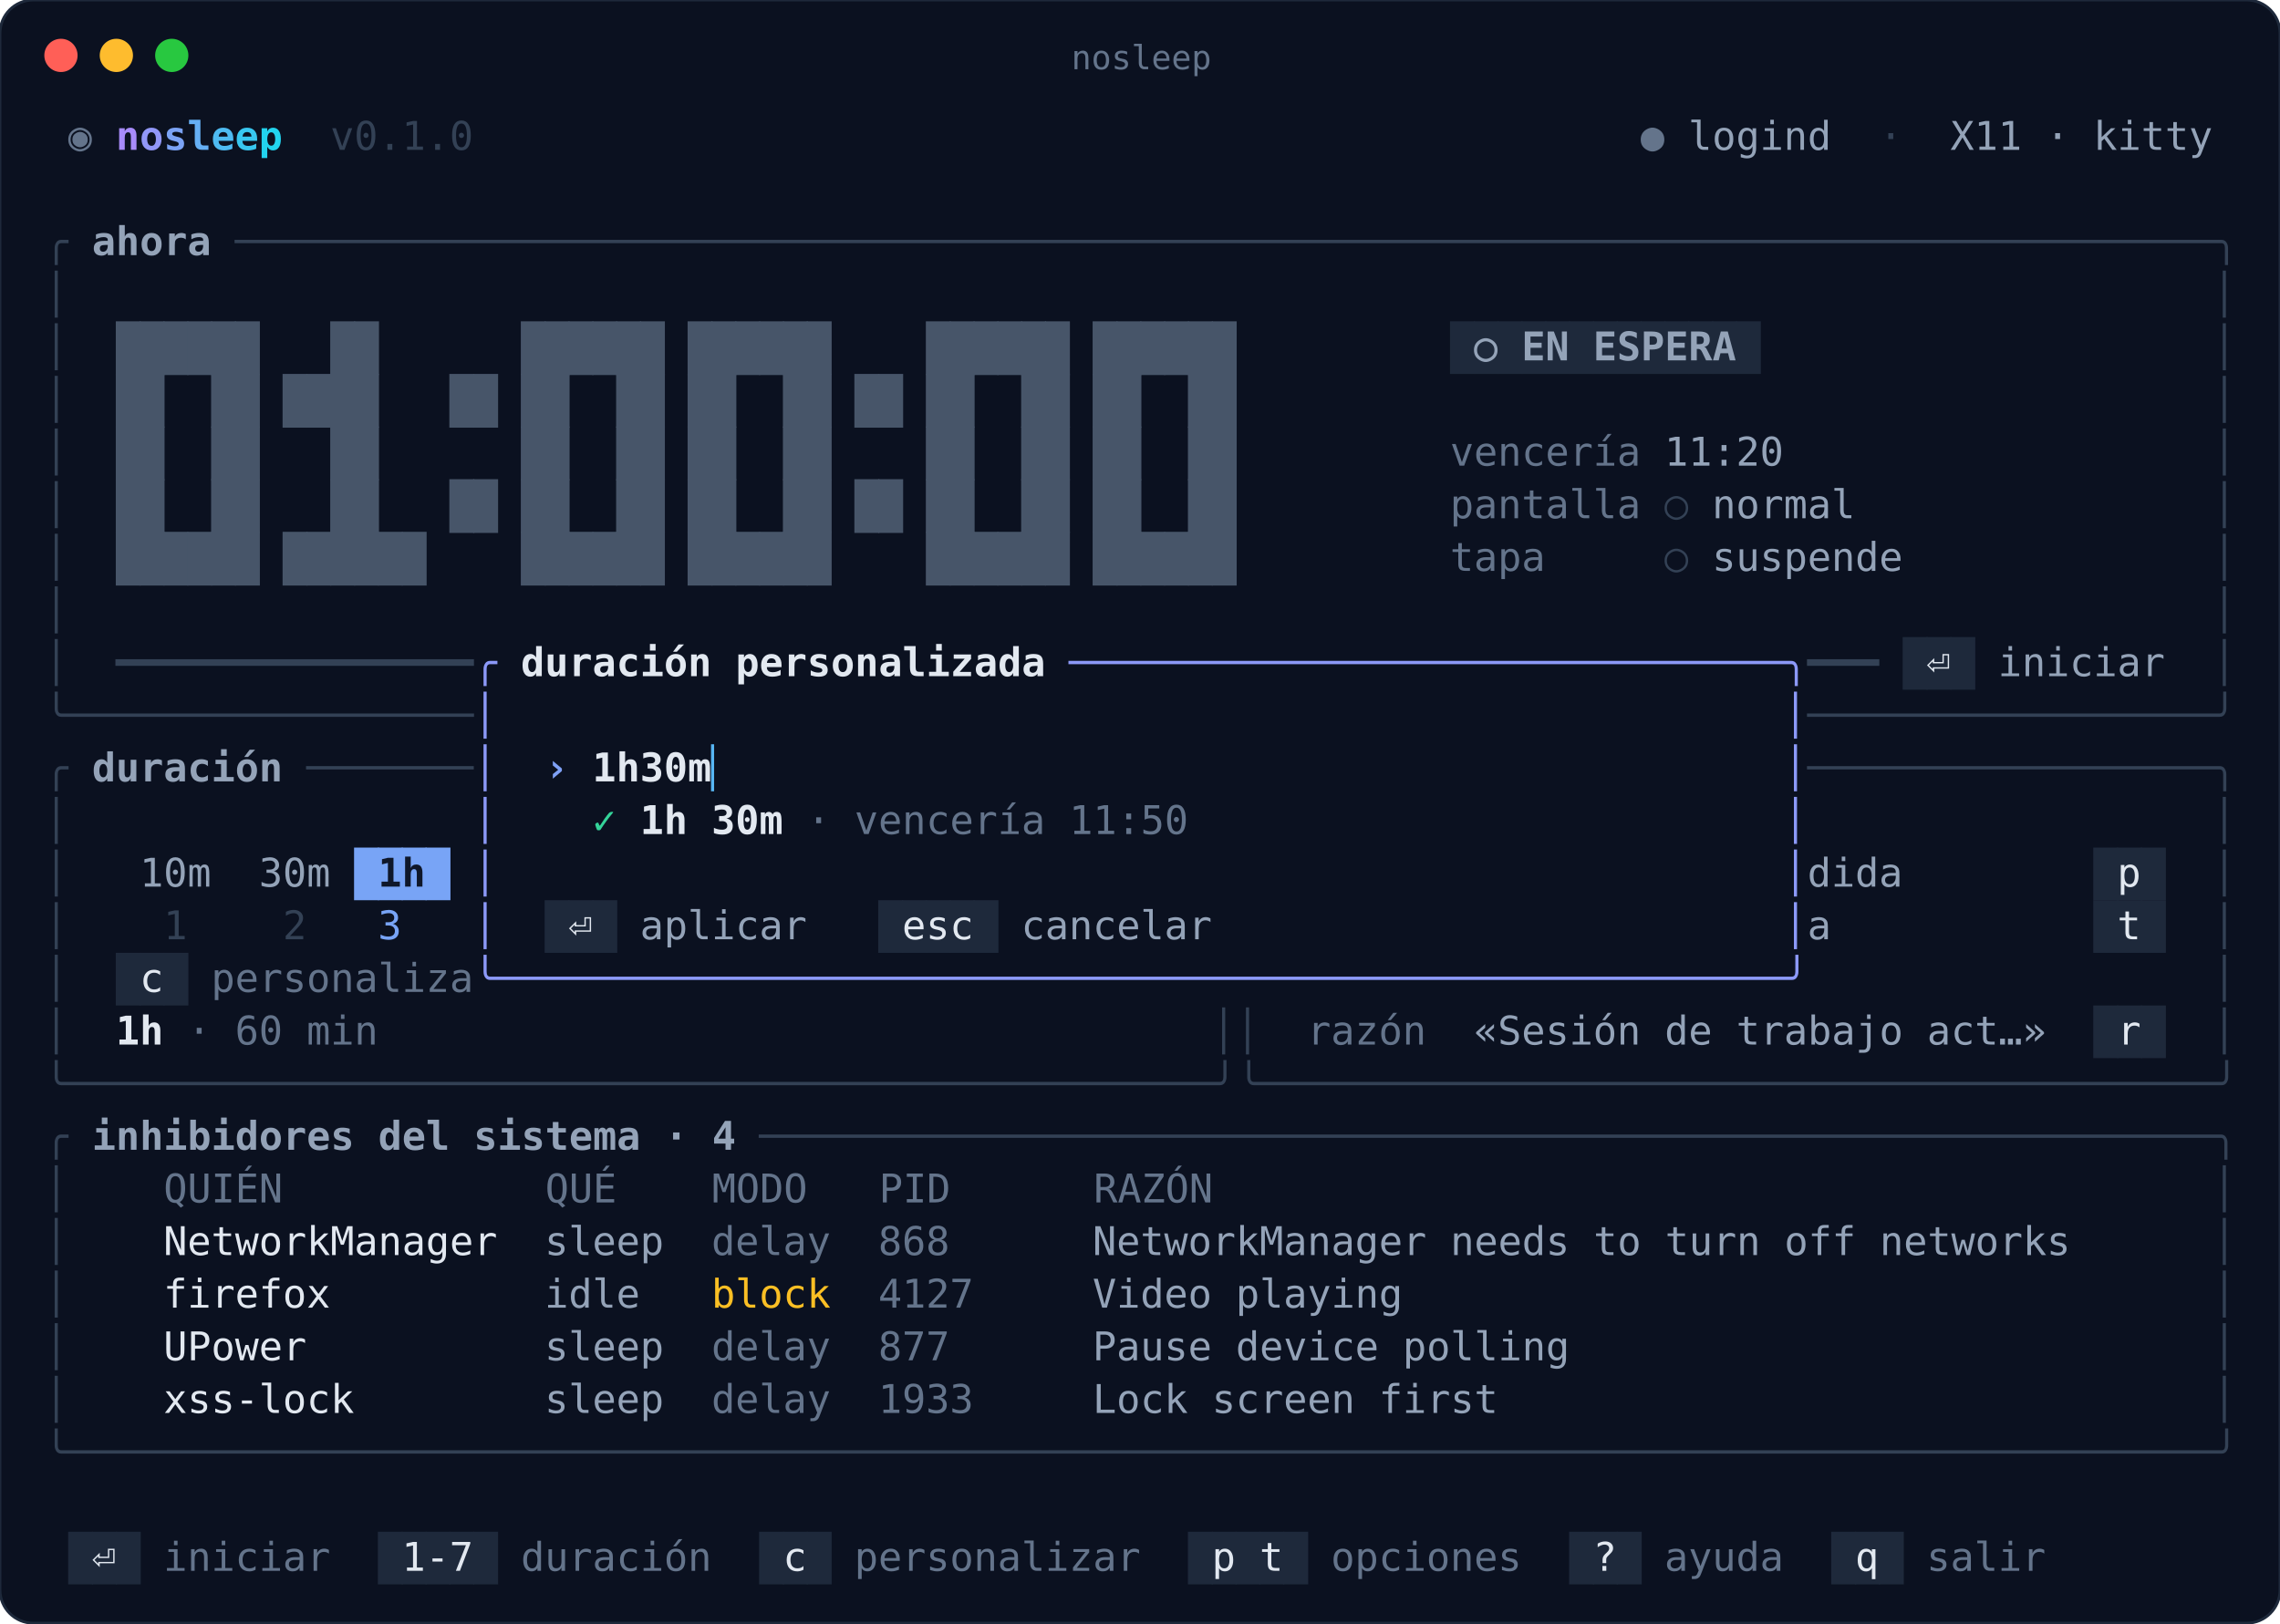
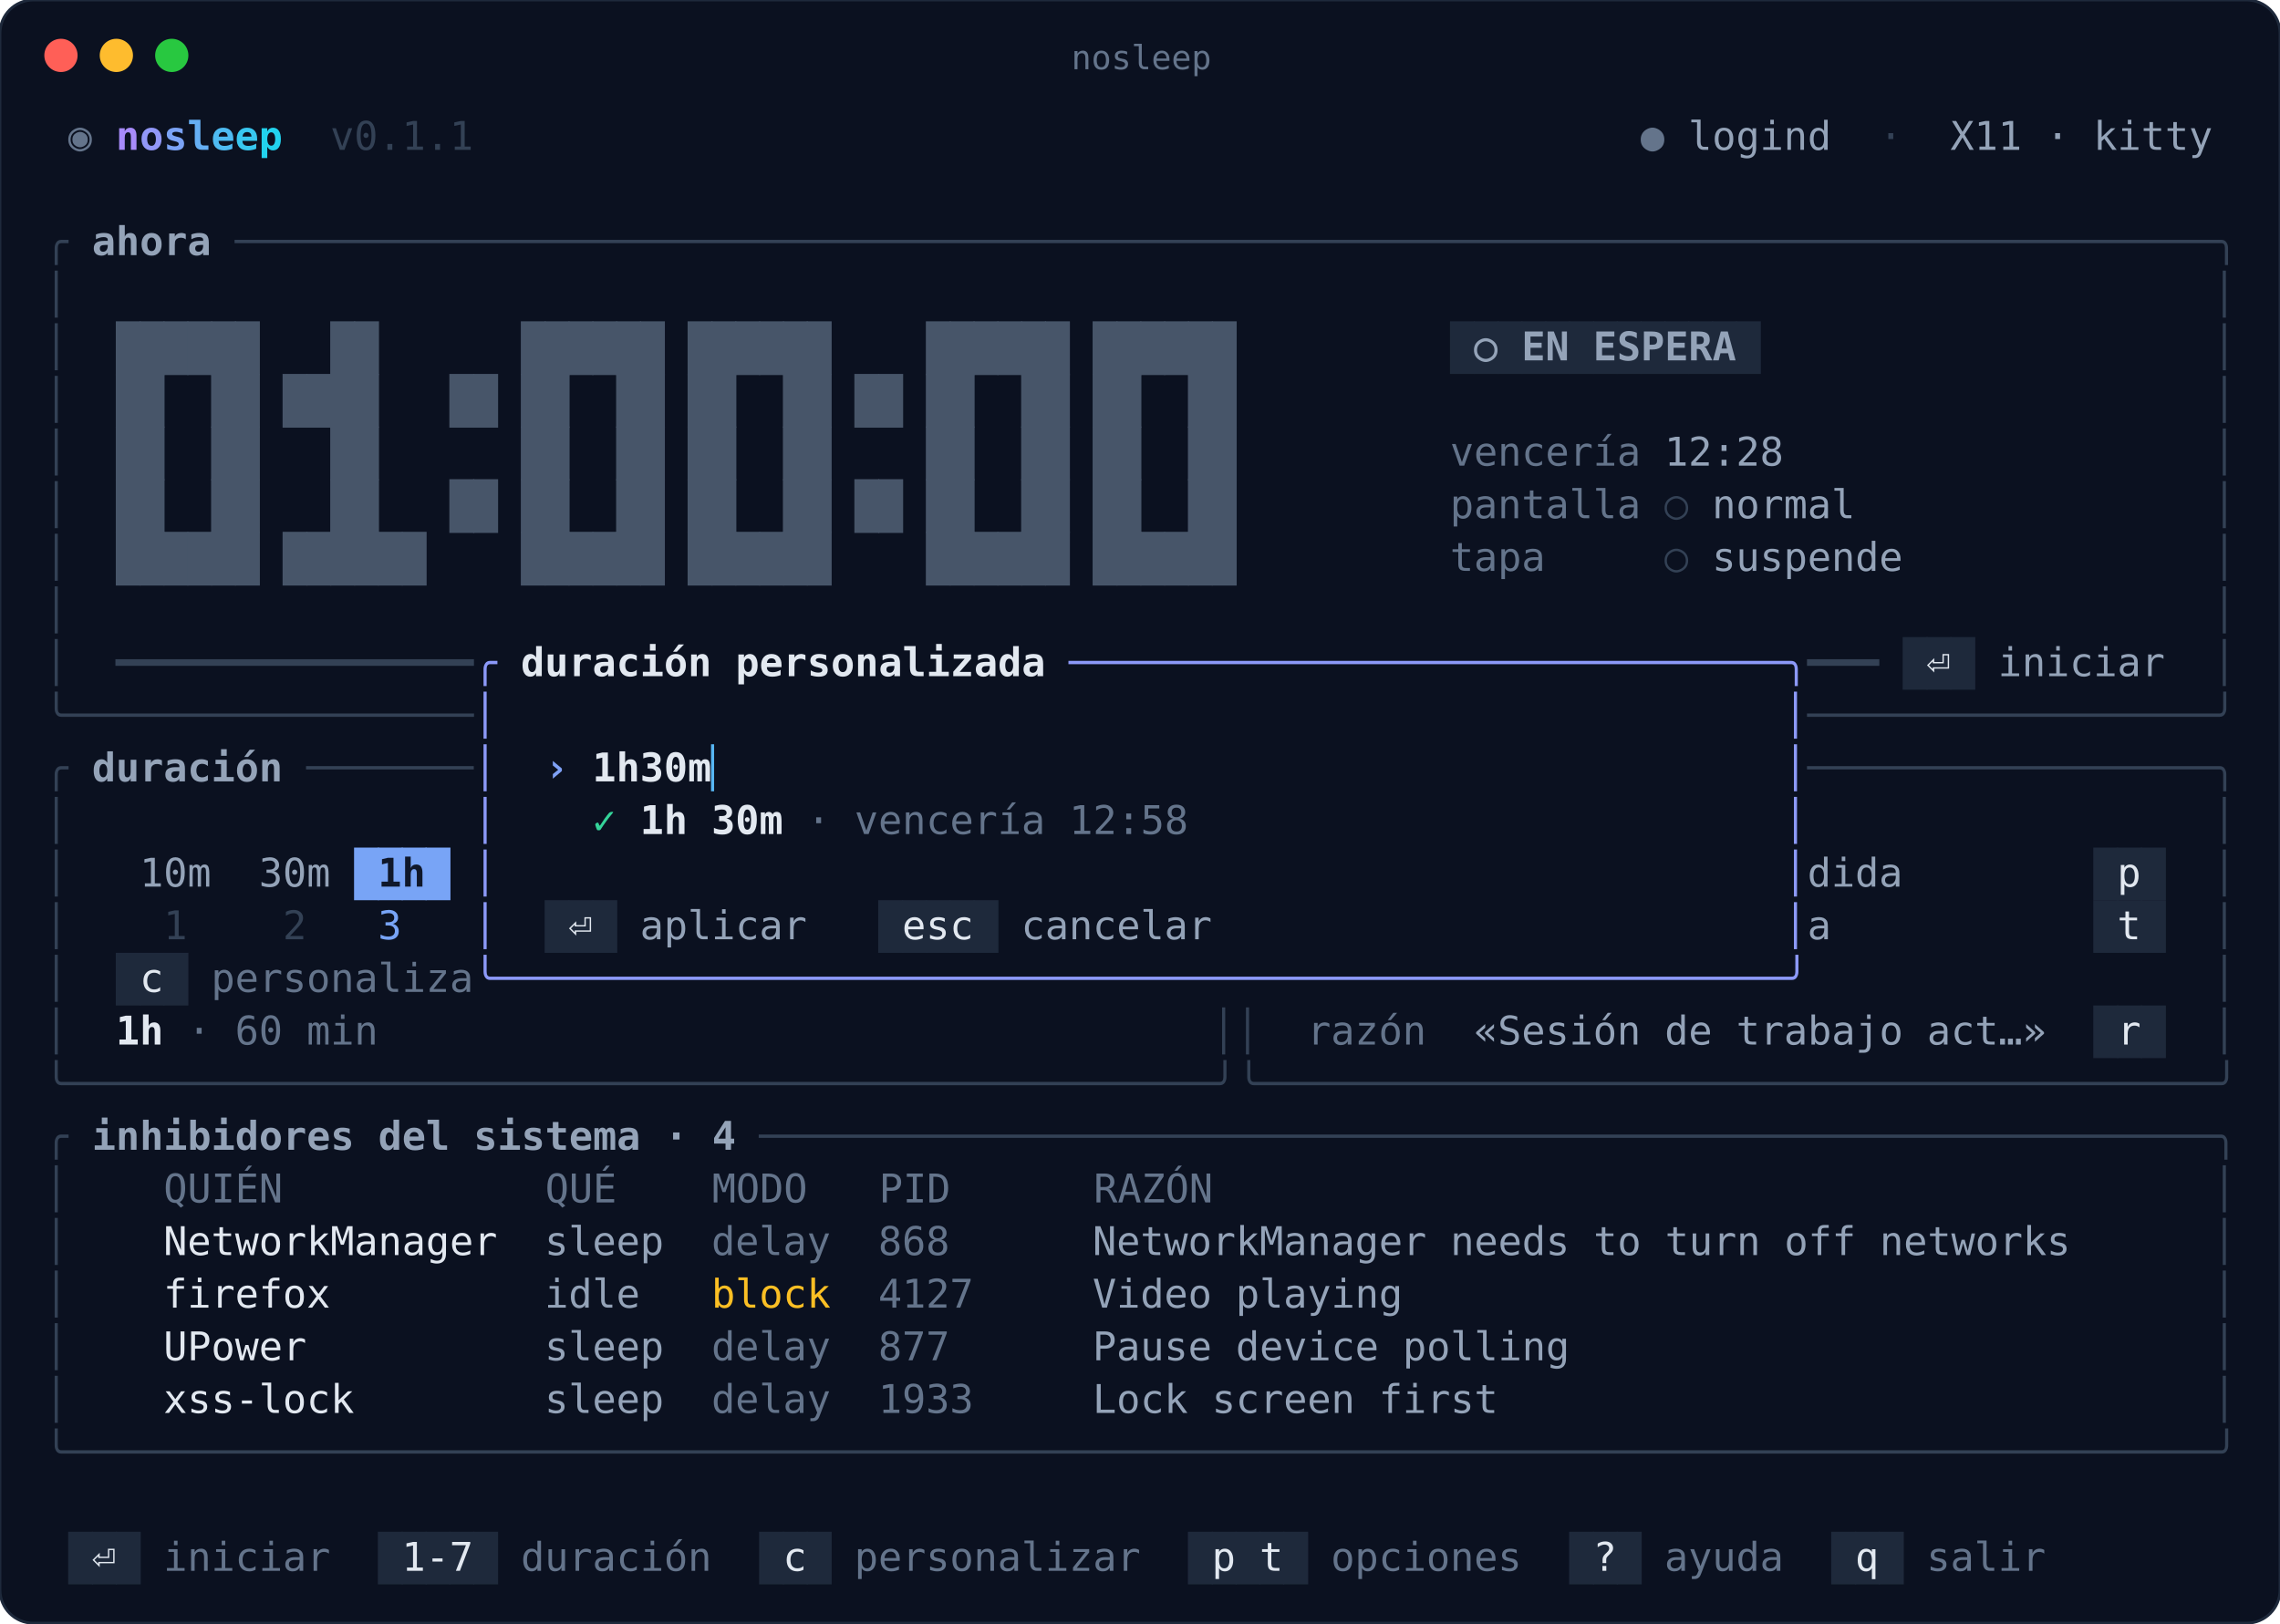
<svg xmlns="http://www.w3.org/2000/svg" xml:space="preserve" width="823" height="586" viewBox="0 0 823 586">
  <style>text{font-family:"JetBrains Mono","Fira Code","DejaVu Sans Mono",Menlo,Consolas,monospace;font-size:14.3px;white-space:pre}</style>
  <rect width="100%" height="100%" rx="12" fill="#0b1120" stroke="#1e293b" />
  <circle cx="22" cy="20" r="6" fill="#ff5f57" />
  <circle cx="42" cy="20" r="6" fill="#febc2e" />
  <circle cx="62" cy="20" r="6" fill="#28c840" />
  <text x="412" y="25" fill="#64748b" text-anchor="middle" style="font-size:12px">nosleep</text>
  <text x="24.6" y="54.1" fill="#64748b" textLength="17.2" lengthAdjust="spacingAndGlyphs">◉ </text>
  <text x="41.8" y="54.1" fill="#a78bfa" font-weight="700" textLength="8.6" lengthAdjust="spacingAndGlyphs">n</text>
  <text x="50.4" y="54.1" fill="#9197f8" font-weight="700" textLength="8.6" lengthAdjust="spacingAndGlyphs">o</text>
  <text x="59.0" y="54.1" fill="#7ba3f6" font-weight="700" textLength="8.6" lengthAdjust="spacingAndGlyphs">s</text>
  <text x="67.6" y="54.1" fill="#65aff4" font-weight="700" textLength="8.6" lengthAdjust="spacingAndGlyphs">l</text>
  <text x="76.2" y="54.1" fill="#4ebbf2" font-weight="700" textLength="8.6" lengthAdjust="spacingAndGlyphs">e</text>
  <text x="84.8" y="54.1" fill="#38c7f0" font-weight="700" textLength="8.6" lengthAdjust="spacingAndGlyphs">e</text>
  <text x="93.4" y="54.1" fill="#22d3ee" font-weight="700" textLength="8.6" lengthAdjust="spacingAndGlyphs">p</text>
-   <text x="102.0" y="54.1" fill="#334155" textLength="68.8" lengthAdjust="spacingAndGlyphs">  v0.1.0</text>
+   <text x="102.0" y="54.1" fill="#334155" textLength="68.8" lengthAdjust="spacingAndGlyphs">  v0.1.1</text>
  <text x="592.2" y="54.1" fill="#64748b" textLength="17.2" lengthAdjust="spacingAndGlyphs">● </text>
  <text x="609.4" y="54.1" fill="#94a3b8" textLength="51.6" lengthAdjust="spacingAndGlyphs">logind</text>
  <text x="661.0" y="54.1" fill="#334155" textLength="43.0" lengthAdjust="spacingAndGlyphs">  ·  </text>
  <text x="704.0" y="54.1" fill="#94a3b8" textLength="94.6" lengthAdjust="spacingAndGlyphs">X11 · kitty</text>
  <text x="16.0" y="92.1" fill="#334155" textLength="17.2" lengthAdjust="spacingAndGlyphs">╭ </text>
  <text x="33.2" y="92.1" fill="#94a3b8" font-weight="700" textLength="43.0" lengthAdjust="spacingAndGlyphs">ahora</text>
  <text x="76.2" y="92.1" fill="#334155" textLength="731.0" lengthAdjust="spacingAndGlyphs"> ───────────────────────────────────────────────────────────────────────────────────╮</text>
  <text x="16.0" y="111.1" fill="#334155" textLength="8.6" lengthAdjust="spacingAndGlyphs">│</text>
  <text x="798.6" y="111.1" fill="#334155" textLength="8.6" lengthAdjust="spacingAndGlyphs">│</text>
  <rect x="41.8" y="116.0" width="9.0" height="19.4" fill="#475569" />
  <rect x="50.4" y="116.0" width="9.0" height="19.4" fill="#475569" />
  <rect x="59.0" y="116.0" width="9.0" height="19.4" fill="#475569" />
  <rect x="67.6" y="116.0" width="9.0" height="19.4" fill="#475569" />
  <rect x="76.2" y="116.0" width="9.0" height="19.4" fill="#475569" />
  <rect x="84.8" y="116.0" width="9.0" height="19.4" fill="#475569" />
  <rect x="119.2" y="116.0" width="9.0" height="19.4" fill="#475569" />
  <rect x="127.8" y="116.0" width="9.0" height="19.4" fill="#475569" />
  <rect x="188.0" y="116.0" width="9.0" height="19.4" fill="#475569" />
  <rect x="196.6" y="116.0" width="9.0" height="19.4" fill="#475569" />
  <rect x="205.2" y="116.0" width="9.0" height="19.4" fill="#475569" />
  <rect x="213.8" y="116.0" width="9.0" height="19.4" fill="#475569" />
  <rect x="222.4" y="116.0" width="9.0" height="19.4" fill="#475569" />
  <rect x="231.0" y="116.0" width="9.0" height="19.4" fill="#475569" />
  <rect x="248.2" y="116.0" width="9.0" height="19.4" fill="#475569" />
  <rect x="256.8" y="116.0" width="9.0" height="19.4" fill="#475569" />
  <rect x="265.4" y="116.0" width="9.0" height="19.4" fill="#475569" />
  <rect x="274.0" y="116.0" width="9.0" height="19.4" fill="#475569" />
  <rect x="282.6" y="116.0" width="9.0" height="19.4" fill="#475569" />
  <rect x="291.2" y="116.0" width="9.0" height="19.4" fill="#475569" />
  <rect x="334.2" y="116.0" width="9.0" height="19.4" fill="#475569" />
  <rect x="342.8" y="116.0" width="9.0" height="19.4" fill="#475569" />
  <rect x="351.4" y="116.0" width="9.0" height="19.4" fill="#475569" />
  <rect x="360.0" y="116.0" width="9.0" height="19.4" fill="#475569" />
  <rect x="368.6" y="116.0" width="9.0" height="19.4" fill="#475569" />
  <rect x="377.2" y="116.0" width="9.0" height="19.4" fill="#475569" />
  <rect x="394.4" y="116.0" width="9.0" height="19.4" fill="#475569" />
  <rect x="403.0" y="116.0" width="9.0" height="19.4" fill="#475569" />
  <rect x="411.6" y="116.0" width="9.0" height="19.4" fill="#475569" />
  <rect x="420.2" y="116.0" width="9.0" height="19.4" fill="#475569" />
  <rect x="428.8" y="116.0" width="9.0" height="19.4" fill="#475569" />
  <rect x="437.4" y="116.0" width="9.0" height="19.4" fill="#475569" />
  <rect x="523.4" y="116.0" width="9.0" height="19" fill="#1e293b" />
  <rect x="532.0" y="116.0" width="9.0" height="19" fill="#1e293b" />
  <rect x="540.6" y="116.0" width="9.0" height="19" fill="#1e293b" />
  <rect x="549.2" y="116.0" width="9.0" height="19" fill="#1e293b" />
  <rect x="557.8" y="116.0" width="9.0" height="19" fill="#1e293b" />
  <rect x="566.4" y="116.0" width="9.0" height="19" fill="#1e293b" />
  <rect x="575.0" y="116.0" width="9.0" height="19" fill="#1e293b" />
  <rect x="583.6" y="116.0" width="9.0" height="19" fill="#1e293b" />
  <rect x="592.2" y="116.0" width="9.0" height="19" fill="#1e293b" />
  <rect x="600.8" y="116.0" width="9.0" height="19" fill="#1e293b" />
  <rect x="609.4" y="116.0" width="9.0" height="19" fill="#1e293b" />
  <rect x="618.0" y="116.0" width="9.0" height="19" fill="#1e293b" />
  <rect x="626.6" y="116.0" width="9.0" height="19" fill="#1e293b" />
  <text x="16.0" y="130.1" fill="#334155" textLength="8.6" lengthAdjust="spacingAndGlyphs">│</text>
  <text x="523.4" y="130.1" fill="#94a3b8" font-weight="700" textLength="111.8" lengthAdjust="spacingAndGlyphs"> ○ EN ESPERA </text>
  <text x="798.6" y="130.1" fill="#334155" textLength="8.6" lengthAdjust="spacingAndGlyphs">│</text>
  <rect x="41.8" y="135.0" width="9.0" height="19.4" fill="#475569" />
  <rect x="50.4" y="135.0" width="9.0" height="19.4" fill="#475569" />
  <rect x="76.2" y="135.0" width="9.0" height="19.4" fill="#475569" />
  <rect x="84.8" y="135.0" width="9.0" height="19.4" fill="#475569" />
  <rect x="102.0" y="135.0" width="9.0" height="19.4" fill="#475569" />
  <rect x="110.6" y="135.0" width="9.0" height="19.4" fill="#475569" />
  <rect x="119.2" y="135.0" width="9.0" height="19.4" fill="#475569" />
  <rect x="127.8" y="135.0" width="9.0" height="19.4" fill="#475569" />
  <rect x="162.2" y="135.0" width="9.0" height="19.4" fill="#475569" />
  <rect x="170.8" y="135.0" width="9.0" height="19.4" fill="#475569" />
  <rect x="188.0" y="135.0" width="9.0" height="19.4" fill="#475569" />
  <rect x="196.6" y="135.0" width="9.0" height="19.4" fill="#475569" />
  <rect x="222.4" y="135.0" width="9.0" height="19.4" fill="#475569" />
  <rect x="231.0" y="135.0" width="9.0" height="19.4" fill="#475569" />
  <rect x="248.2" y="135.0" width="9.0" height="19.4" fill="#475569" />
  <rect x="256.8" y="135.0" width="9.0" height="19.4" fill="#475569" />
  <rect x="282.6" y="135.0" width="9.0" height="19.4" fill="#475569" />
  <rect x="291.2" y="135.0" width="9.0" height="19.4" fill="#475569" />
  <rect x="308.4" y="135.0" width="9.0" height="19.4" fill="#475569" />
  <rect x="317.0" y="135.0" width="9.0" height="19.4" fill="#475569" />
  <rect x="334.2" y="135.0" width="9.0" height="19.4" fill="#475569" />
  <rect x="342.8" y="135.0" width="9.0" height="19.4" fill="#475569" />
  <rect x="368.6" y="135.0" width="9.0" height="19.4" fill="#475569" />
  <rect x="377.2" y="135.0" width="9.0" height="19.4" fill="#475569" />
  <rect x="394.4" y="135.0" width="9.0" height="19.4" fill="#475569" />
  <rect x="403.0" y="135.0" width="9.0" height="19.4" fill="#475569" />
  <rect x="428.8" y="135.0" width="9.0" height="19.4" fill="#475569" />
  <rect x="437.4" y="135.0" width="9.0" height="19.4" fill="#475569" />
  <text x="16.0" y="149.1" fill="#334155" textLength="8.6" lengthAdjust="spacingAndGlyphs">│</text>
  <text x="798.6" y="149.1" fill="#334155" textLength="8.6" lengthAdjust="spacingAndGlyphs">│</text>
  <rect x="41.8" y="154.0" width="9.0" height="19.4" fill="#475569" />
  <rect x="50.4" y="154.0" width="9.0" height="19.4" fill="#475569" />
  <rect x="76.2" y="154.0" width="9.0" height="19.4" fill="#475569" />
  <rect x="84.8" y="154.0" width="9.0" height="19.4" fill="#475569" />
  <rect x="119.2" y="154.0" width="9.0" height="19.4" fill="#475569" />
  <rect x="127.8" y="154.0" width="9.0" height="19.4" fill="#475569" />
  <rect x="188.0" y="154.0" width="9.0" height="19.4" fill="#475569" />
  <rect x="196.6" y="154.0" width="9.0" height="19.4" fill="#475569" />
  <rect x="222.4" y="154.0" width="9.0" height="19.4" fill="#475569" />
  <rect x="231.0" y="154.0" width="9.0" height="19.4" fill="#475569" />
  <rect x="248.2" y="154.0" width="9.0" height="19.4" fill="#475569" />
  <rect x="256.8" y="154.0" width="9.0" height="19.4" fill="#475569" />
  <rect x="282.6" y="154.0" width="9.0" height="19.4" fill="#475569" />
  <rect x="291.2" y="154.0" width="9.0" height="19.4" fill="#475569" />
  <rect x="334.2" y="154.0" width="9.0" height="19.4" fill="#475569" />
  <rect x="342.8" y="154.0" width="9.0" height="19.4" fill="#475569" />
  <rect x="368.6" y="154.0" width="9.0" height="19.4" fill="#475569" />
  <rect x="377.2" y="154.0" width="9.0" height="19.4" fill="#475569" />
  <rect x="394.4" y="154.0" width="9.0" height="19.4" fill="#475569" />
  <rect x="403.0" y="154.0" width="9.0" height="19.4" fill="#475569" />
  <rect x="428.8" y="154.0" width="9.0" height="19.4" fill="#475569" />
  <rect x="437.4" y="154.0" width="9.0" height="19.4" fill="#475569" />
  <text x="16.0" y="168.1" fill="#334155" textLength="8.6" lengthAdjust="spacingAndGlyphs">│</text>
  <text x="523.4" y="168.1" fill="#64748b" textLength="77.4" lengthAdjust="spacingAndGlyphs">vencería </text>
-   <text x="600.8" y="168.1" fill="#94a3b8" textLength="43.0" lengthAdjust="spacingAndGlyphs">11:20</text>
+   <text x="600.8" y="168.1" fill="#94a3b8" textLength="43.0" lengthAdjust="spacingAndGlyphs">12:28</text>
  <text x="798.6" y="168.1" fill="#334155" textLength="8.6" lengthAdjust="spacingAndGlyphs">│</text>
  <rect x="41.8" y="173.0" width="9.0" height="19.4" fill="#475569" />
  <rect x="50.4" y="173.0" width="9.0" height="19.4" fill="#475569" />
  <rect x="76.2" y="173.0" width="9.0" height="19.4" fill="#475569" />
  <rect x="84.8" y="173.0" width="9.0" height="19.4" fill="#475569" />
  <rect x="119.2" y="173.0" width="9.0" height="19.4" fill="#475569" />
  <rect x="127.8" y="173.0" width="9.0" height="19.4" fill="#475569" />
  <rect x="162.2" y="173.0" width="9.0" height="19.4" fill="#475569" />
  <rect x="170.8" y="173.0" width="9.0" height="19.4" fill="#475569" />
  <rect x="188.0" y="173.0" width="9.0" height="19.4" fill="#475569" />
  <rect x="196.6" y="173.0" width="9.0" height="19.4" fill="#475569" />
  <rect x="222.4" y="173.0" width="9.0" height="19.4" fill="#475569" />
  <rect x="231.0" y="173.0" width="9.0" height="19.4" fill="#475569" />
  <rect x="248.2" y="173.0" width="9.0" height="19.4" fill="#475569" />
  <rect x="256.8" y="173.0" width="9.0" height="19.4" fill="#475569" />
  <rect x="282.6" y="173.0" width="9.0" height="19.4" fill="#475569" />
  <rect x="291.2" y="173.0" width="9.0" height="19.4" fill="#475569" />
  <rect x="308.4" y="173.0" width="9.0" height="19.4" fill="#475569" />
  <rect x="317.0" y="173.0" width="9.0" height="19.4" fill="#475569" />
  <rect x="334.2" y="173.0" width="9.0" height="19.4" fill="#475569" />
  <rect x="342.8" y="173.0" width="9.0" height="19.4" fill="#475569" />
  <rect x="368.6" y="173.0" width="9.0" height="19.4" fill="#475569" />
  <rect x="377.2" y="173.0" width="9.0" height="19.4" fill="#475569" />
  <rect x="394.4" y="173.0" width="9.0" height="19.4" fill="#475569" />
  <rect x="403.0" y="173.0" width="9.0" height="19.4" fill="#475569" />
  <rect x="428.8" y="173.0" width="9.0" height="19.4" fill="#475569" />
  <rect x="437.4" y="173.0" width="9.0" height="19.4" fill="#475569" />
  <text x="16.0" y="187.1" fill="#334155" textLength="8.6" lengthAdjust="spacingAndGlyphs">│</text>
  <text x="523.4" y="187.1" fill="#64748b" textLength="77.4" lengthAdjust="spacingAndGlyphs">pantalla </text>
  <text x="600.8" y="187.1" fill="#334155" textLength="17.2" lengthAdjust="spacingAndGlyphs">○ </text>
  <text x="618.0" y="187.1" fill="#94a3b8" textLength="51.6" lengthAdjust="spacingAndGlyphs">normal</text>
  <text x="798.6" y="187.1" fill="#334155" textLength="8.6" lengthAdjust="spacingAndGlyphs">│</text>
  <rect x="41.8" y="192.0" width="9.0" height="19.4" fill="#475569" />
  <rect x="50.4" y="192.0" width="9.0" height="19.4" fill="#475569" />
  <rect x="59.0" y="192.0" width="9.0" height="19.4" fill="#475569" />
  <rect x="67.6" y="192.0" width="9.0" height="19.4" fill="#475569" />
  <rect x="76.2" y="192.0" width="9.0" height="19.4" fill="#475569" />
  <rect x="84.8" y="192.0" width="9.0" height="19.4" fill="#475569" />
  <rect x="102.0" y="192.0" width="9.0" height="19.4" fill="#475569" />
  <rect x="110.6" y="192.0" width="9.0" height="19.4" fill="#475569" />
  <rect x="119.2" y="192.0" width="9.0" height="19.4" fill="#475569" />
  <rect x="127.8" y="192.0" width="9.0" height="19.4" fill="#475569" />
  <rect x="136.4" y="192.0" width="9.0" height="19.4" fill="#475569" />
  <rect x="145.0" y="192.0" width="9.0" height="19.4" fill="#475569" />
  <rect x="188.0" y="192.0" width="9.0" height="19.4" fill="#475569" />
  <rect x="196.6" y="192.0" width="9.0" height="19.4" fill="#475569" />
  <rect x="205.2" y="192.0" width="9.0" height="19.4" fill="#475569" />
  <rect x="213.8" y="192.0" width="9.0" height="19.4" fill="#475569" />
  <rect x="222.4" y="192.0" width="9.0" height="19.4" fill="#475569" />
  <rect x="231.0" y="192.0" width="9.0" height="19.4" fill="#475569" />
  <rect x="248.2" y="192.0" width="9.0" height="19.4" fill="#475569" />
  <rect x="256.8" y="192.0" width="9.0" height="19.4" fill="#475569" />
  <rect x="265.4" y="192.0" width="9.0" height="19.4" fill="#475569" />
  <rect x="274.0" y="192.0" width="9.0" height="19.4" fill="#475569" />
  <rect x="282.6" y="192.0" width="9.0" height="19.4" fill="#475569" />
  <rect x="291.2" y="192.0" width="9.0" height="19.4" fill="#475569" />
  <rect x="334.2" y="192.0" width="9.0" height="19.4" fill="#475569" />
  <rect x="342.8" y="192.0" width="9.0" height="19.4" fill="#475569" />
  <rect x="351.4" y="192.0" width="9.0" height="19.4" fill="#475569" />
  <rect x="360.0" y="192.0" width="9.0" height="19.4" fill="#475569" />
  <rect x="368.6" y="192.0" width="9.0" height="19.4" fill="#475569" />
  <rect x="377.2" y="192.0" width="9.0" height="19.4" fill="#475569" />
  <rect x="394.4" y="192.0" width="9.0" height="19.4" fill="#475569" />
  <rect x="403.0" y="192.0" width="9.0" height="19.4" fill="#475569" />
  <rect x="411.6" y="192.0" width="9.0" height="19.4" fill="#475569" />
  <rect x="420.2" y="192.0" width="9.0" height="19.4" fill="#475569" />
  <rect x="428.8" y="192.0" width="9.0" height="19.4" fill="#475569" />
  <rect x="437.4" y="192.0" width="9.0" height="19.4" fill="#475569" />
  <text x="16.0" y="206.1" fill="#334155" textLength="8.6" lengthAdjust="spacingAndGlyphs">│</text>
  <text x="523.4" y="206.1" fill="#64748b" textLength="77.4" lengthAdjust="spacingAndGlyphs">tapa     </text>
  <text x="600.8" y="206.1" fill="#334155" textLength="17.2" lengthAdjust="spacingAndGlyphs">○ </text>
  <text x="618.0" y="206.1" fill="#94a3b8" textLength="68.8" lengthAdjust="spacingAndGlyphs">suspende</text>
  <text x="798.6" y="206.1" fill="#334155" textLength="8.6" lengthAdjust="spacingAndGlyphs">│</text>
  <text x="16.0" y="225.1" fill="#334155" textLength="8.6" lengthAdjust="spacingAndGlyphs">│</text>
  <text x="798.6" y="225.1" fill="#334155" textLength="8.6" lengthAdjust="spacingAndGlyphs">│</text>
  <rect x="686.8" y="230.0" width="9.0" height="19" fill="#1e293b" />
  <rect x="695.4" y="230.0" width="9.0" height="19" fill="#1e293b" />
  <rect x="704.0" y="230.0" width="9.0" height="19" fill="#1e293b" />
  <text x="16.0" y="244.1" fill="#334155" textLength="8.6" lengthAdjust="spacingAndGlyphs">│</text>
  <text x="41.8" y="244.1" fill="#334155" textLength="129.0" lengthAdjust="spacingAndGlyphs">━━━━━━━━━━━━━━━</text>
  <text x="170.8" y="244.1" fill="#8c99f8" textLength="17.2" lengthAdjust="spacingAndGlyphs">╭ </text>
  <text x="188.0" y="244.1" fill="#e2e8f0" font-weight="700" textLength="189.2" lengthAdjust="spacingAndGlyphs">duración personalizada</text>
  <text x="377.2" y="244.1" fill="#8c99f8" textLength="275.2" lengthAdjust="spacingAndGlyphs"> ──────────────────────────────╮</text>
  <text x="652.4" y="244.1" fill="#334155" textLength="25.8" lengthAdjust="spacingAndGlyphs">━━━</text>
  <text x="686.8" y="244.1" fill="#e2e8f0" textLength="25.8" lengthAdjust="spacingAndGlyphs"> ⏎ </text>
  <text x="712.6" y="244.1" fill="#94a3b8" textLength="68.8" lengthAdjust="spacingAndGlyphs"> iniciar</text>
  <text x="798.6" y="244.1" fill="#334155" textLength="8.6" lengthAdjust="spacingAndGlyphs">│</text>
  <text x="16.0" y="263.1" fill="#334155" textLength="154.8" lengthAdjust="spacingAndGlyphs">╰─────────────────</text>
  <text x="170.8" y="263.1" fill="#8c99f8" textLength="8.6" lengthAdjust="spacingAndGlyphs">│</text>
  <text x="643.8" y="263.1" fill="#8c99f8" textLength="8.6" lengthAdjust="spacingAndGlyphs">│</text>
  <text x="652.4" y="263.1" fill="#334155" textLength="154.8" lengthAdjust="spacingAndGlyphs">─────────────────╯</text>
  <text x="16.0" y="282.1" fill="#334155" textLength="17.2" lengthAdjust="spacingAndGlyphs">╭ </text>
  <text x="33.2" y="282.1" fill="#94a3b8" font-weight="700" textLength="68.8" lengthAdjust="spacingAndGlyphs">duración</text>
  <text x="102.0" y="282.1" fill="#334155" textLength="68.8" lengthAdjust="spacingAndGlyphs"> ───────</text>
  <text x="170.8" y="282.1" fill="#8c99f8" textLength="8.6" lengthAdjust="spacingAndGlyphs">│</text>
  <text x="179.4" y="282.1" fill="#7fa1f6" font-weight="700" textLength="34.4" lengthAdjust="spacingAndGlyphs">  › </text>
  <text x="213.8" y="282.1" fill="#e2e8f0" font-weight="700" textLength="43.0" lengthAdjust="spacingAndGlyphs">1h30m</text>
  <text x="256.8" y="282.1" fill="#57b6f3" textLength="8.6" lengthAdjust="spacingAndGlyphs">▏</text>
  <text x="643.8" y="282.1" fill="#8c99f8" textLength="8.6" lengthAdjust="spacingAndGlyphs">│</text>
  <text x="652.4" y="282.1" fill="#334155" textLength="154.8" lengthAdjust="spacingAndGlyphs">─────────────────╮</text>
  <text x="16.0" y="301.1" fill="#334155" textLength="8.6" lengthAdjust="spacingAndGlyphs">│</text>
  <text x="170.8" y="301.1" fill="#8c99f8" textLength="8.6" lengthAdjust="spacingAndGlyphs">│</text>
  <text x="213.8" y="301.1" fill="#34d399" textLength="17.2" lengthAdjust="spacingAndGlyphs">✓ </text>
  <text x="231.0" y="301.1" fill="#e2e8f0" font-weight="700" textLength="51.6" lengthAdjust="spacingAndGlyphs">1h 30m</text>
-   <text x="282.6" y="301.1" fill="#64748b" textLength="146.2" lengthAdjust="spacingAndGlyphs"> · vencería 11:50</text>
+   <text x="282.6" y="301.1" fill="#64748b" textLength="146.2" lengthAdjust="spacingAndGlyphs"> · vencería 12:58</text>
  <text x="643.8" y="301.1" fill="#8c99f8" textLength="8.6" lengthAdjust="spacingAndGlyphs">│</text>
  <text x="798.6" y="301.1" fill="#334155" textLength="8.6" lengthAdjust="spacingAndGlyphs">│</text>
  <rect x="127.8" y="306.0" width="9.0" height="19" fill="#78a4f6" />
  <rect x="136.4" y="306.0" width="9.0" height="19" fill="#78a4f6" />
  <rect x="145.0" y="306.0" width="9.0" height="19" fill="#78a4f6" />
  <rect x="153.6" y="306.0" width="9.0" height="19" fill="#78a4f6" />
  <rect x="755.6" y="306.0" width="9.0" height="19" fill="#1e293b" />
  <rect x="764.2" y="306.0" width="9.0" height="19" fill="#1e293b" />
  <rect x="772.8" y="306.0" width="9.0" height="19" fill="#1e293b" />
  <text x="16.0" y="320.1" fill="#334155" textLength="8.6" lengthAdjust="spacingAndGlyphs">│</text>
  <text x="41.8" y="320.1" fill="#94a3b8" textLength="86.0" lengthAdjust="spacingAndGlyphs"> 10m  30m </text>
  <text x="127.8" y="320.1" fill="#0f172a" font-weight="700" textLength="34.4" lengthAdjust="spacingAndGlyphs"> 1h </text>
  <text x="170.8" y="320.1" fill="#8c99f8" textLength="8.6" lengthAdjust="spacingAndGlyphs">│</text>
  <text x="643.8" y="320.1" fill="#8c99f8" textLength="8.6" lengthAdjust="spacingAndGlyphs">│</text>
  <text x="652.4" y="320.1" fill="#94a3b8" textLength="34.4" lengthAdjust="spacingAndGlyphs">dida</text>
  <text x="755.6" y="320.1" fill="#e2e8f0" textLength="25.8" lengthAdjust="spacingAndGlyphs"> p </text>
  <text x="798.6" y="320.1" fill="#334155" textLength="8.6" lengthAdjust="spacingAndGlyphs">│</text>
  <rect x="196.6" y="325.0" width="9.0" height="19" fill="#1e293b" />
  <rect x="205.2" y="325.0" width="9.0" height="19" fill="#1e293b" />
  <rect x="213.8" y="325.0" width="9.0" height="19" fill="#1e293b" />
  <rect x="317.0" y="325.0" width="9.0" height="19" fill="#1e293b" />
  <rect x="325.6" y="325.0" width="9.0" height="19" fill="#1e293b" />
  <rect x="334.2" y="325.0" width="9.0" height="19" fill="#1e293b" />
  <rect x="342.8" y="325.0" width="9.0" height="19" fill="#1e293b" />
  <rect x="351.4" y="325.0" width="9.0" height="19" fill="#1e293b" />
  <rect x="755.6" y="325.0" width="9.0" height="19" fill="#1e293b" />
  <rect x="764.2" y="325.0" width="9.0" height="19" fill="#1e293b" />
  <rect x="772.8" y="325.0" width="9.0" height="19" fill="#1e293b" />
  <text x="16.0" y="339.1" fill="#334155" textLength="8.6" lengthAdjust="spacingAndGlyphs">│</text>
  <text x="41.8" y="339.1" fill="#334155" textLength="86.0" lengthAdjust="spacingAndGlyphs">  1    2  </text>
  <text x="127.8" y="339.1" fill="#78a4f6" textLength="34.4" lengthAdjust="spacingAndGlyphs"> 3  </text>
  <text x="170.8" y="339.1" fill="#8c99f8" textLength="8.6" lengthAdjust="spacingAndGlyphs">│</text>
  <text x="196.6" y="339.1" fill="#e2e8f0" textLength="25.8" lengthAdjust="spacingAndGlyphs"> ⏎ </text>
  <text x="222.4" y="339.1" fill="#94a3b8" textLength="94.6" lengthAdjust="spacingAndGlyphs"> aplicar   </text>
  <text x="317.0" y="339.1" fill="#e2e8f0" textLength="43.0" lengthAdjust="spacingAndGlyphs"> esc </text>
  <text x="360.0" y="339.1" fill="#94a3b8" textLength="77.4" lengthAdjust="spacingAndGlyphs"> cancelar</text>
  <text x="643.8" y="339.1" fill="#8c99f8" textLength="8.6" lengthAdjust="spacingAndGlyphs">│</text>
  <text x="652.4" y="339.1" fill="#94a3b8" textLength="8.6" lengthAdjust="spacingAndGlyphs">a</text>
  <text x="755.6" y="339.1" fill="#e2e8f0" textLength="25.8" lengthAdjust="spacingAndGlyphs"> t </text>
  <text x="798.6" y="339.1" fill="#334155" textLength="8.6" lengthAdjust="spacingAndGlyphs">│</text>
  <rect x="41.8" y="344.0" width="9.0" height="19" fill="#1e293b" />
  <rect x="50.4" y="344.0" width="9.0" height="19" fill="#1e293b" />
  <rect x="59.0" y="344.0" width="9.0" height="19" fill="#1e293b" />
  <text x="16.0" y="358.1" fill="#334155" textLength="8.6" lengthAdjust="spacingAndGlyphs">│</text>
  <text x="41.8" y="358.1" fill="#e2e8f0" textLength="25.8" lengthAdjust="spacingAndGlyphs"> c </text>
  <text x="67.6" y="358.1" fill="#64748b" textLength="103.2" lengthAdjust="spacingAndGlyphs"> personaliza</text>
  <text x="170.8" y="358.1" fill="#8c99f8" textLength="481.6" lengthAdjust="spacingAndGlyphs">╰──────────────────────────────────────────────────────╯</text>
  <text x="798.6" y="358.1" fill="#334155" textLength="8.6" lengthAdjust="spacingAndGlyphs">│</text>
  <rect x="755.6" y="363.0" width="9.0" height="19" fill="#1e293b" />
  <rect x="764.2" y="363.0" width="9.0" height="19" fill="#1e293b" />
  <rect x="772.8" y="363.0" width="9.0" height="19" fill="#1e293b" />
  <text x="16.0" y="377.1" fill="#334155" textLength="8.6" lengthAdjust="spacingAndGlyphs">│</text>
  <text x="41.8" y="377.1" fill="#e2e8f0" font-weight="700" textLength="17.2" lengthAdjust="spacingAndGlyphs">1h</text>
  <text x="59.0" y="377.1" fill="#64748b" textLength="77.4" lengthAdjust="spacingAndGlyphs"> · 60 min</text>
  <text x="437.4" y="377.1" fill="#334155" textLength="17.2" lengthAdjust="spacingAndGlyphs">││</text>
  <text x="471.8" y="377.1" fill="#64748b" textLength="60.2" lengthAdjust="spacingAndGlyphs">razón  </text>
  <text x="532.0" y="377.1" fill="#94a3b8" textLength="206.4" lengthAdjust="spacingAndGlyphs">«Sesión de trabajo act…»</text>
  <text x="755.6" y="377.1" fill="#e2e8f0" textLength="25.8" lengthAdjust="spacingAndGlyphs"> r </text>
  <text x="798.6" y="377.1" fill="#334155" textLength="8.6" lengthAdjust="spacingAndGlyphs">│</text>
  <text x="16.0" y="396.1" fill="#334155" textLength="791.2" lengthAdjust="spacingAndGlyphs">╰────────────────────────────────────────────────╯╰────────────────────────────────────────╯</text>
  <text x="16.0" y="415.1" fill="#334155" textLength="17.2" lengthAdjust="spacingAndGlyphs">╭ </text>
  <text x="33.2" y="415.1" fill="#94a3b8" font-weight="700" textLength="232.2" lengthAdjust="spacingAndGlyphs">inhibidores del sistema · 4</text>
  <text x="265.4" y="415.1" fill="#334155" textLength="541.8" lengthAdjust="spacingAndGlyphs"> ─────────────────────────────────────────────────────────────╮</text>
  <text x="16.0" y="434.1" fill="#334155" textLength="8.6" lengthAdjust="spacingAndGlyphs">│</text>
  <text x="33.2" y="434.1" fill="#64748b" textLength="756.8" lengthAdjust="spacingAndGlyphs">   QUIÉN           QUÉ    MODO   PID      RAZÓN                                         </text>
  <text x="798.6" y="434.1" fill="#334155" textLength="8.6" lengthAdjust="spacingAndGlyphs">│</text>
  <text x="16.0" y="453.1" fill="#334155" textLength="8.6" lengthAdjust="spacingAndGlyphs">│</text>
  <text x="59.0" y="453.1" fill="#e2e8f0" textLength="120.4" lengthAdjust="spacingAndGlyphs">NetworkManager</text>
  <text x="196.6" y="453.1" fill="#94a3b8" textLength="43.0" lengthAdjust="spacingAndGlyphs">sleep</text>
  <text x="256.8" y="453.1" fill="#64748b" textLength="43.0" lengthAdjust="spacingAndGlyphs">delay</text>
  <text x="317.0" y="453.1" fill="#64748b" textLength="25.8" lengthAdjust="spacingAndGlyphs">868</text>
  <text x="394.4" y="453.1" fill="#94a3b8" textLength="352.6" lengthAdjust="spacingAndGlyphs">NetworkManager needs to turn off networks</text>
  <text x="798.6" y="453.1" fill="#334155" textLength="8.6" lengthAdjust="spacingAndGlyphs">│</text>
  <text x="16.0" y="472.1" fill="#334155" textLength="8.6" lengthAdjust="spacingAndGlyphs">│</text>
  <text x="59.0" y="472.1" fill="#e2e8f0" textLength="60.2" lengthAdjust="spacingAndGlyphs">firefox</text>
  <text x="196.6" y="472.1" fill="#94a3b8" textLength="34.4" lengthAdjust="spacingAndGlyphs">idle</text>
  <text x="256.8" y="472.1" fill="#fbbf24" textLength="43.0" lengthAdjust="spacingAndGlyphs">block</text>
  <text x="317.0" y="472.1" fill="#64748b" textLength="34.4" lengthAdjust="spacingAndGlyphs">4127</text>
  <text x="394.4" y="472.1" fill="#94a3b8" textLength="111.8" lengthAdjust="spacingAndGlyphs">Video playing</text>
  <text x="798.6" y="472.1" fill="#334155" textLength="8.6" lengthAdjust="spacingAndGlyphs">│</text>
  <text x="16.0" y="491.1" fill="#334155" textLength="8.6" lengthAdjust="spacingAndGlyphs">│</text>
  <text x="59.0" y="491.1" fill="#e2e8f0" textLength="51.6" lengthAdjust="spacingAndGlyphs">UPower</text>
  <text x="196.6" y="491.1" fill="#94a3b8" textLength="43.0" lengthAdjust="spacingAndGlyphs">sleep</text>
  <text x="256.8" y="491.1" fill="#64748b" textLength="43.0" lengthAdjust="spacingAndGlyphs">delay</text>
  <text x="317.0" y="491.1" fill="#64748b" textLength="25.8" lengthAdjust="spacingAndGlyphs">877</text>
  <text x="394.4" y="491.1" fill="#94a3b8" textLength="172.0" lengthAdjust="spacingAndGlyphs">Pause device polling</text>
  <text x="798.6" y="491.1" fill="#334155" textLength="8.6" lengthAdjust="spacingAndGlyphs">│</text>
  <text x="16.0" y="510.1" fill="#334155" textLength="8.6" lengthAdjust="spacingAndGlyphs">│</text>
  <text x="59.0" y="510.1" fill="#e2e8f0" textLength="68.8" lengthAdjust="spacingAndGlyphs">xss-lock</text>
  <text x="196.6" y="510.1" fill="#94a3b8" textLength="43.0" lengthAdjust="spacingAndGlyphs">sleep</text>
  <text x="256.8" y="510.1" fill="#64748b" textLength="43.0" lengthAdjust="spacingAndGlyphs">delay</text>
  <text x="317.0" y="510.1" fill="#64748b" textLength="34.4" lengthAdjust="spacingAndGlyphs">1933</text>
  <text x="394.4" y="510.1" fill="#94a3b8" textLength="146.2" lengthAdjust="spacingAndGlyphs">Lock screen first</text>
  <text x="798.6" y="510.1" fill="#334155" textLength="8.6" lengthAdjust="spacingAndGlyphs">│</text>
  <text x="16.0" y="529.1" fill="#334155" textLength="791.2" lengthAdjust="spacingAndGlyphs">╰──────────────────────────────────────────────────────────────────────────────────────────╯</text>
  <rect x="24.6" y="553.0" width="9.0" height="19" fill="#1e293b" />
  <rect x="33.2" y="553.0" width="9.0" height="19" fill="#1e293b" />
  <rect x="41.8" y="553.0" width="9.0" height="19" fill="#1e293b" />
  <rect x="136.4" y="553.0" width="9.0" height="19" fill="#1e293b" />
  <rect x="145.0" y="553.0" width="9.0" height="19" fill="#1e293b" />
  <rect x="153.6" y="553.0" width="9.0" height="19" fill="#1e293b" />
  <rect x="162.2" y="553.0" width="9.0" height="19" fill="#1e293b" />
  <rect x="170.8" y="553.0" width="9.0" height="19" fill="#1e293b" />
  <rect x="274.0" y="553.0" width="9.0" height="19" fill="#1e293b" />
  <rect x="282.6" y="553.0" width="9.0" height="19" fill="#1e293b" />
  <rect x="291.2" y="553.0" width="9.0" height="19" fill="#1e293b" />
  <rect x="428.8" y="553.0" width="9.0" height="19" fill="#1e293b" />
  <rect x="437.4" y="553.0" width="9.0" height="19" fill="#1e293b" />
  <rect x="446.0" y="553.0" width="9.0" height="19" fill="#1e293b" />
  <rect x="454.6" y="553.0" width="9.0" height="19" fill="#1e293b" />
  <rect x="463.2" y="553.0" width="9.0" height="19" fill="#1e293b" />
  <rect x="566.4" y="553.0" width="9.0" height="19" fill="#1e293b" />
  <rect x="575.0" y="553.0" width="9.0" height="19" fill="#1e293b" />
  <rect x="583.6" y="553.0" width="9.0" height="19" fill="#1e293b" />
  <rect x="661.0" y="553.0" width="9.0" height="19" fill="#1e293b" />
  <rect x="669.6" y="553.0" width="9.0" height="19" fill="#1e293b" />
  <rect x="678.2" y="553.0" width="9.0" height="19" fill="#1e293b" />
  <text x="24.6" y="567.1" fill="#e2e8f0" textLength="25.8" lengthAdjust="spacingAndGlyphs"> ⏎ </text>
  <text x="50.4" y="567.1" fill="#64748b" textLength="86.0" lengthAdjust="spacingAndGlyphs"> iniciar  </text>
  <text x="136.4" y="567.1" fill="#e2e8f0" textLength="43.0" lengthAdjust="spacingAndGlyphs"> 1-7 </text>
  <text x="179.4" y="567.1" fill="#64748b" textLength="94.6" lengthAdjust="spacingAndGlyphs"> duración  </text>
  <text x="274.0" y="567.1" fill="#e2e8f0" textLength="25.8" lengthAdjust="spacingAndGlyphs"> c </text>
  <text x="299.8" y="567.1" fill="#64748b" textLength="129.0" lengthAdjust="spacingAndGlyphs"> personalizar  </text>
  <text x="428.8" y="567.1" fill="#e2e8f0" textLength="43.0" lengthAdjust="spacingAndGlyphs"> p t </text>
  <text x="471.8" y="567.1" fill="#64748b" textLength="94.6" lengthAdjust="spacingAndGlyphs"> opciones  </text>
  <text x="566.4" y="567.1" fill="#e2e8f0" textLength="25.8" lengthAdjust="spacingAndGlyphs"> ? </text>
  <text x="592.2" y="567.1" fill="#64748b" textLength="68.8" lengthAdjust="spacingAndGlyphs"> ayuda  </text>
  <text x="661.0" y="567.1" fill="#e2e8f0" textLength="25.8" lengthAdjust="spacingAndGlyphs"> q </text>
  <text x="686.8" y="567.1" fill="#64748b" textLength="68.8" lengthAdjust="spacingAndGlyphs"> salir  </text>
</svg>
